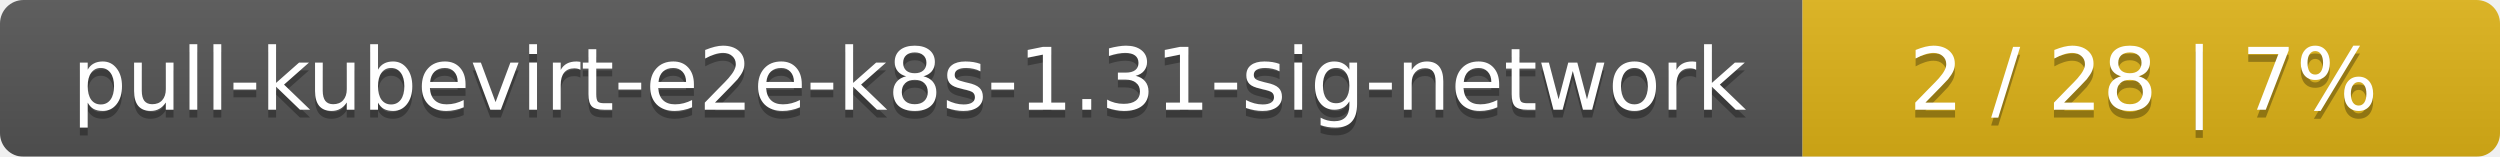
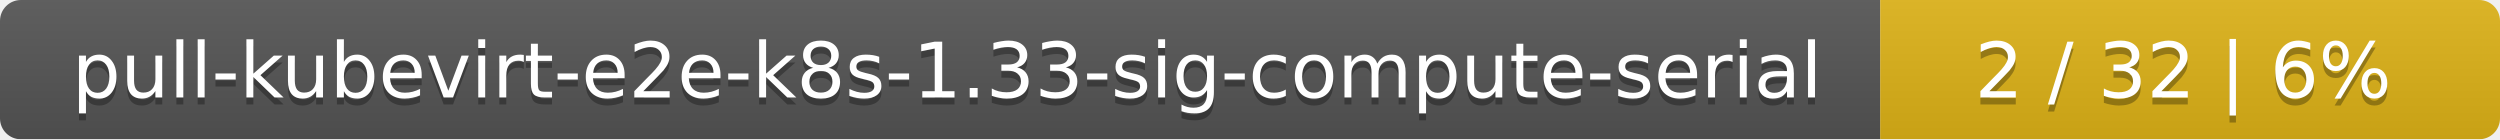
- <svg xmlns="http://www.w3.org/2000/svg" width="319" height="20">
+ <svg xmlns="http://www.w3.org/2000/svg" width="359" height="20">
  <linearGradient id="smooth" x2="0" y2="100%">
    <stop offset="0" stop-color="#bbb" stop-opacity=".1" />
    <stop offset="1" stop-opacity=".1" />
  </linearGradient>
  <mask id="round">
-     <rect width="319" height="20" rx="3" fill="#fff" />
+     <rect width="359" height="20" rx="3" fill="#fff" />
  </mask>
  <g mask="url(#round)">
-     <rect width="230" height="20" fill="#555" />
-     <rect x="230" width="89" height="20" fill="#dfb317" />
-     <rect width="319" height="20" fill="url(#smooth)" />
+     <rect width="270" height="20" fill="#555" />
+     <rect x="270" width="89" height="20" fill="#dfb317" />
+     <rect width="359" height="20" fill="url(#smooth)" />
  </g>
  <g fill="#fff" text-anchor="middle" font-family="DejaVu Sans,Verdana,Geneva,sans-serif" font-size="11">
-     <text x="116" y="15" fill="#010101" fill-opacity=".3">pull-kubevirt-e2e-k8s-1.31-sig-network</text>
-     <text x="116" y="14">pull-kubevirt-e2e-k8s-1.31-sig-network</text>
-     <text x="273.5" y="15" fill="#010101" fill-opacity=".3">2 / 28    |    7%</text>
-     <text x="273.5" y="14">2 / 28    |    7%</text>
+     <text x="136" y="15" fill="#010101" fill-opacity=".3">pull-kubevirt-e2e-k8s-1.33-sig-compute-serial</text>
+     <text x="136" y="14">pull-kubevirt-e2e-k8s-1.33-sig-compute-serial</text>
+     <text x="313.5" y="15" fill="#010101" fill-opacity=".3">2 / 32    |    6%</text>
+     <text x="313.5" y="14">2 / 32    |    6%</text>
  </g>
</svg>
